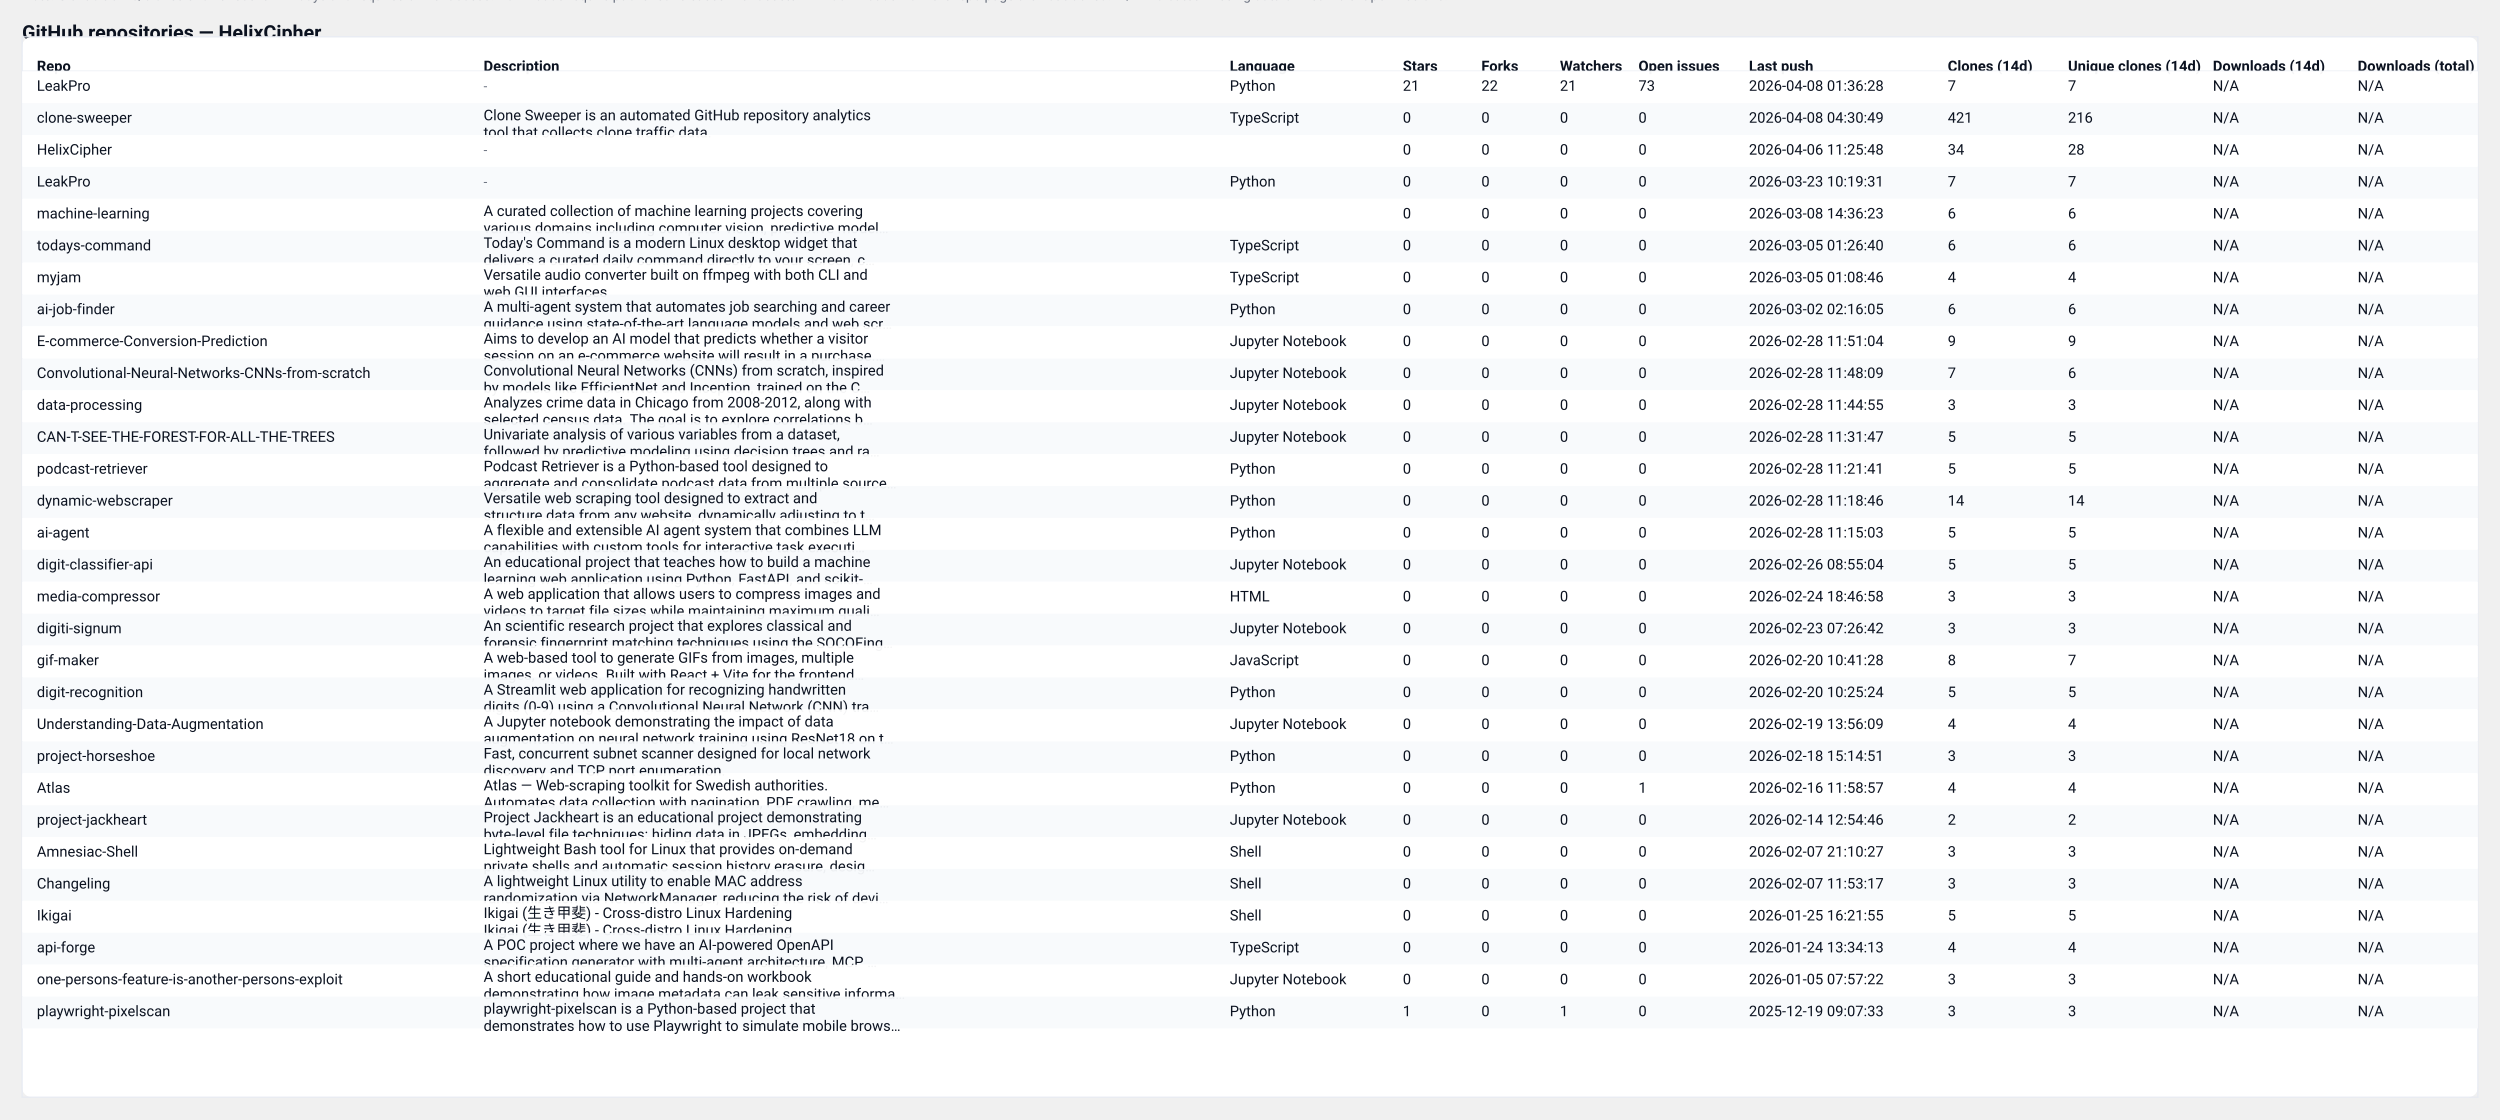
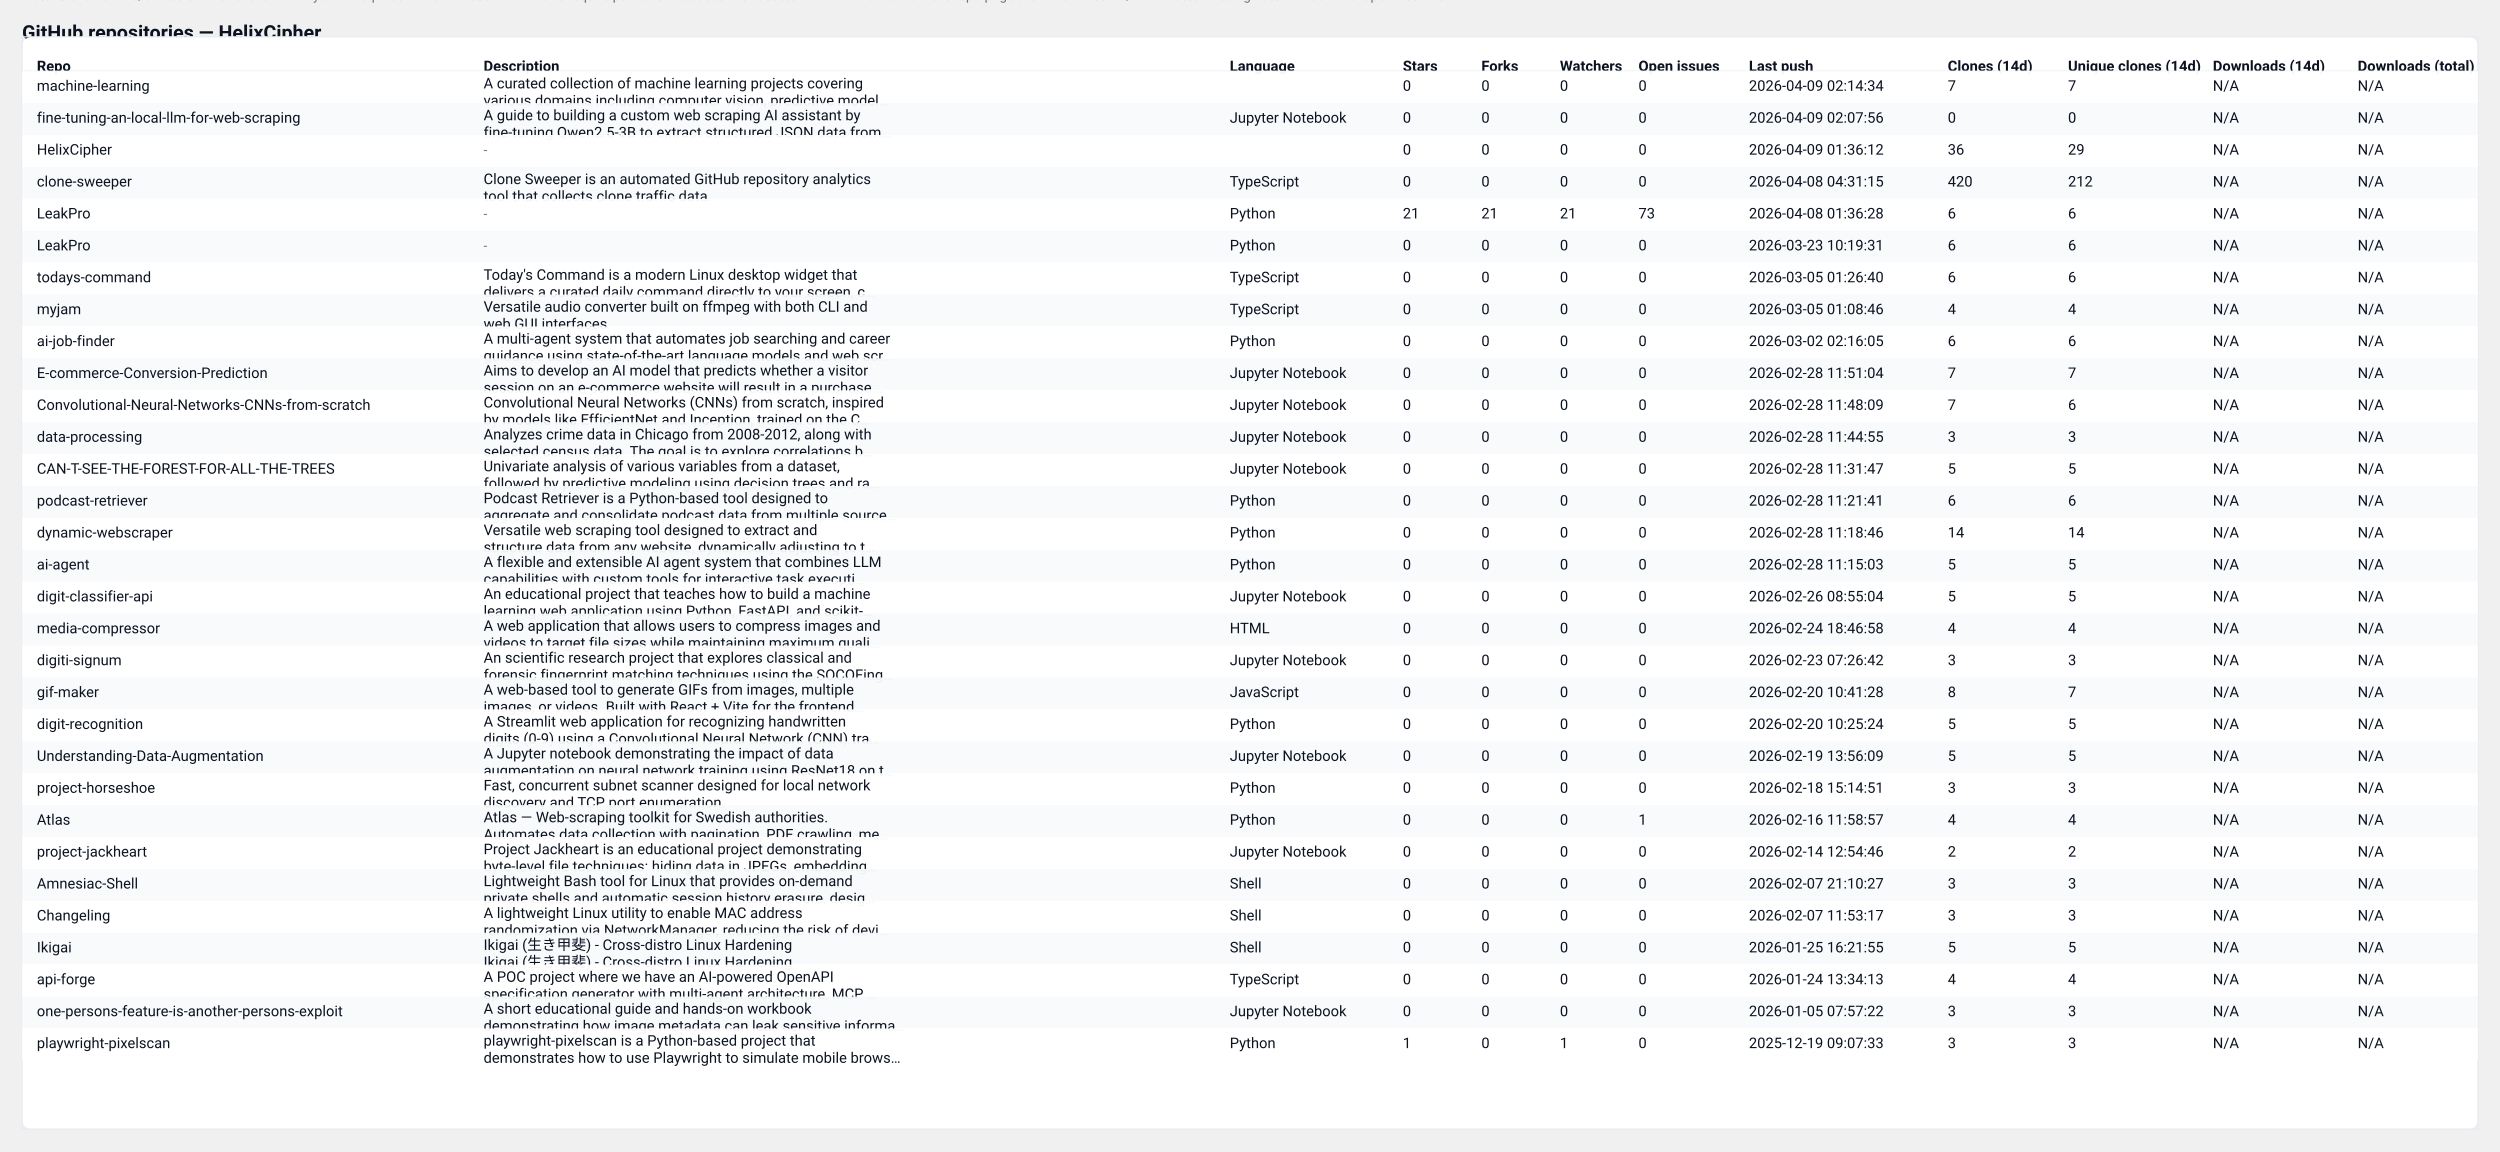
- <svg xmlns="http://www.w3.org/2000/svg" width="2037" height="912" viewBox="0 0 2037 912" role="img" aria-label="GitHub repository clones table">
+ <svg xmlns="http://www.w3.org/2000/svg" width="2037" height="938" viewBox="0 0 2037 938" role="img" aria-label="GitHub repository clones table">
  <style>
  .card { font-family: "Segoe UI", Roboto, "Helvetica Neue", Arial, sans-serif; }
  .title { font-weight:700; font-size:16px; fill: #0b1220; }
  .meta  { font-size:12px; fill:#374151; opacity:0.9; }
  .th    { font-size:12px; font-weight:700; fill:#0b1220; }
  .td    { font-size:12px; fill:#0b1220; }
  .muted { font-size:11px; fill:#6b7280; }
  .row-even { fill: #ffffff; }
  .row-odd  { fill: #f8fafc; }
  .table-border { stroke: #e6eaf2; stroke-width: 1; fill: none; }
  @media (prefers-color-scheme: dark) {
    .title, .meta, .th, .td, .muted { fill: #ffffff; }
    .row-even { fill: #0b1220; }
    .row-odd  { fill: #071026; }
    .table-border { stroke: #0f172a; }
  }
</style>
  <text x="18" y="32" class="title card">GitHub repositories — HelixCipher</text>
-   <text x="18" y="50" class="meta card">Generated: 2026-04-08T04:31:14.206676Z · Mode: Public repos only · Repos: 30 · Clones: 597 · Downloads: 0</text>
-   <rect x="18" y="30" width="2001" height="864" rx="8" class="row-even" />
-   <rect x="18" y="30" width="2001" height="864" class="table-border" />
+   <text x="18" y="50" class="meta card">Generated: 2026-04-09T04:27:18.730446Z · Mode: Public repos only · Repos: 31 · Clones: 598 · Downloads: 0</text>
+   <rect x="18" y="30" width="2001" height="890" rx="8" class="row-even" />
+   <rect x="18" y="30" width="2001" height="890" class="table-border" />
  <text x="30" y="58" class="th card">Repo</text>
  <text x="394" y="58" class="th card">Description</text>
  <text x="1002" y="58" class="th card">Language</text>
  <text x="1143" y="58" class="th card">Stars</text>
  <text x="1207" y="58" class="th card">Forks</text>
  <text x="1271" y="58" class="th card">Watchers</text>
  <text x="1335" y="58" class="th card">Open issues</text>
  <text x="1425" y="58" class="th card">Last push</text>
  <text x="1587" y="58" class="th card">Clones (14d)</text>
  <text x="1685" y="58" class="th card">Unique clones (14d)</text>
  <text x="1803" y="58" class="th card">Downloads (14d)</text>
  <text x="1921" y="58" class="th card">Downloads (total)</text>
  <line x1="18" y1="58" x2="2019" y2="58" stroke="#e6eaf2" />
  <rect x="18" y="58" width="2001" height="26" class="row-even" opacity="0.95" />
-   <text x="30" y="74" class="td card">LeakPro</text>
-   <text x="394" y="74" class="muted card">-</text>
-   <text x="1002" y="74" class="td card">Python</text>
-   <text x="1143" y="74" class="td card">21</text>
-   <text x="1207" y="74" class="td card">22</text>
-   <text x="1271" y="74" class="td card">21</text>
-   <text x="1335" y="74" class="td card">73</text>
-   <text x="1425" y="74" class="td card">2026-04-08 01:36:28</text>
+   <text x="30" y="74" class="td card">machine-learning</text>
+   <text x="394" y="72" class="td card">A curated collection of machine learning projects covering</text>
+   <text x="394" y="86" class="td card">various domains including computer vision, predictive model…</text>
+   <text x="1002" y="74" class="td card" />
+   <text x="1143" y="74" class="td card">0</text>
+   <text x="1207" y="74" class="td card">0</text>
+   <text x="1271" y="74" class="td card">0</text>
+   <text x="1335" y="74" class="td card">0</text>
+   <text x="1425" y="74" class="td card">2026-04-09 02:14:34</text>
  <text x="1587" y="74" class="td card">7</text>
  <text x="1685" y="74" class="td card">7</text>
  <text x="1803" y="74" class="td card">N/A</text>
  <text x="1921" y="74" class="td card">N/A</text>
  <rect x="18" y="84" width="2001" height="26" class="row-odd" opacity="0.95" />
-   <text x="30" y="100" class="td card">clone-sweeper</text>
-   <text x="394" y="98" class="td card">Clone Sweeper is an automated GitHub repository analytics</text>
-   <text x="394" y="112" class="td card">tool that collects clone traffic data.</text>
-   <text x="1002" y="100" class="td card">TypeScript</text>
+   <text x="30" y="100" class="td card">fine-tuning-an-local-llm-for-web-scraping</text>
+   <text x="394" y="98" class="td card">A guide to building a custom web scraping AI assistant by</text>
+   <text x="394" y="112" class="td card">fine-tuning Qwen2.5-3B to extract structured JSON data from…</text>
+   <text x="1002" y="100" class="td card">Jupyter Notebook</text>
  <text x="1143" y="100" class="td card">0</text>
  <text x="1207" y="100" class="td card">0</text>
  <text x="1271" y="100" class="td card">0</text>
  <text x="1335" y="100" class="td card">0</text>
-   <text x="1425" y="100" class="td card">2026-04-08 04:30:49</text>
-   <text x="1587" y="100" class="td card">421</text>
-   <text x="1685" y="100" class="td card">216</text>
+   <text x="1425" y="100" class="td card">2026-04-09 02:07:56</text>
+   <text x="1587" y="100" class="td card">0</text>
+   <text x="1685" y="100" class="td card">0</text>
  <text x="1803" y="100" class="td card">N/A</text>
  <text x="1921" y="100" class="td card">N/A</text>
  <rect x="18" y="110" width="2001" height="26" class="row-even" opacity="0.95" />
  <text x="30" y="126" class="td card">HelixCipher</text>
  <text x="394" y="126" class="muted card">-</text>
  <text x="1002" y="126" class="td card" />
  <text x="1143" y="126" class="td card">0</text>
  <text x="1207" y="126" class="td card">0</text>
  <text x="1271" y="126" class="td card">0</text>
  <text x="1335" y="126" class="td card">0</text>
-   <text x="1425" y="126" class="td card">2026-04-06 11:25:48</text>
-   <text x="1587" y="126" class="td card">34</text>
-   <text x="1685" y="126" class="td card">28</text>
+   <text x="1425" y="126" class="td card">2026-04-09 01:36:12</text>
+   <text x="1587" y="126" class="td card">36</text>
+   <text x="1685" y="126" class="td card">29</text>
  <text x="1803" y="126" class="td card">N/A</text>
  <text x="1921" y="126" class="td card">N/A</text>
  <rect x="18" y="136" width="2001" height="26" class="row-odd" opacity="0.95" />
-   <text x="30" y="152" class="td card">LeakPro</text>
-   <text x="394" y="152" class="muted card">-</text>
-   <text x="1002" y="152" class="td card">Python</text>
+   <text x="30" y="152" class="td card">clone-sweeper</text>
+   <text x="394" y="150" class="td card">Clone Sweeper is an automated GitHub repository analytics</text>
+   <text x="394" y="164" class="td card">tool that collects clone traffic data.</text>
+   <text x="1002" y="152" class="td card">TypeScript</text>
  <text x="1143" y="152" class="td card">0</text>
  <text x="1207" y="152" class="td card">0</text>
  <text x="1271" y="152" class="td card">0</text>
  <text x="1335" y="152" class="td card">0</text>
-   <text x="1425" y="152" class="td card">2026-03-23 10:19:31</text>
-   <text x="1587" y="152" class="td card">7</text>
-   <text x="1685" y="152" class="td card">7</text>
+   <text x="1425" y="152" class="td card">2026-04-08 04:31:15</text>
+   <text x="1587" y="152" class="td card">420</text>
+   <text x="1685" y="152" class="td card">212</text>
  <text x="1803" y="152" class="td card">N/A</text>
  <text x="1921" y="152" class="td card">N/A</text>
  <rect x="18" y="162" width="2001" height="26" class="row-even" opacity="0.95" />
-   <text x="30" y="178" class="td card">machine-learning</text>
-   <text x="394" y="176" class="td card">A curated collection of machine learning projects covering</text>
-   <text x="394" y="190" class="td card">various domains including computer vision, predictive model…</text>
-   <text x="1002" y="178" class="td card" />
-   <text x="1143" y="178" class="td card">0</text>
-   <text x="1207" y="178" class="td card">0</text>
-   <text x="1271" y="178" class="td card">0</text>
-   <text x="1335" y="178" class="td card">0</text>
-   <text x="1425" y="178" class="td card">2026-03-08 14:36:23</text>
+   <text x="30" y="178" class="td card">LeakPro</text>
+   <text x="394" y="178" class="muted card">-</text>
+   <text x="1002" y="178" class="td card">Python</text>
+   <text x="1143" y="178" class="td card">21</text>
+   <text x="1207" y="178" class="td card">21</text>
+   <text x="1271" y="178" class="td card">21</text>
+   <text x="1335" y="178" class="td card">73</text>
+   <text x="1425" y="178" class="td card">2026-04-08 01:36:28</text>
  <text x="1587" y="178" class="td card">6</text>
  <text x="1685" y="178" class="td card">6</text>
  <text x="1803" y="178" class="td card">N/A</text>
  <text x="1921" y="178" class="td card">N/A</text>
  <rect x="18" y="188" width="2001" height="26" class="row-odd" opacity="0.95" />
-   <text x="30" y="204" class="td card">todays-command</text>
-   <text x="394" y="202" class="td card">Today's Command is a modern Linux desktop widget that</text>
-   <text x="394" y="216" class="td card">delivers a curated daily command directly to your screen, c…</text>
-   <text x="1002" y="204" class="td card">TypeScript</text>
+   <text x="30" y="204" class="td card">LeakPro</text>
+   <text x="394" y="204" class="muted card">-</text>
+   <text x="1002" y="204" class="td card">Python</text>
  <text x="1143" y="204" class="td card">0</text>
  <text x="1207" y="204" class="td card">0</text>
  <text x="1271" y="204" class="td card">0</text>
  <text x="1335" y="204" class="td card">0</text>
-   <text x="1425" y="204" class="td card">2026-03-05 01:26:40</text>
+   <text x="1425" y="204" class="td card">2026-03-23 10:19:31</text>
  <text x="1587" y="204" class="td card">6</text>
  <text x="1685" y="204" class="td card">6</text>
  <text x="1803" y="204" class="td card">N/A</text>
  <text x="1921" y="204" class="td card">N/A</text>
  <rect x="18" y="214" width="2001" height="26" class="row-even" opacity="0.95" />
-   <text x="30" y="230" class="td card">myjam</text>
-   <text x="394" y="228" class="td card">Versatile audio converter built on ffmpeg with both CLI and</text>
-   <text x="394" y="242" class="td card">web GUI interfaces</text>
+   <text x="30" y="230" class="td card">todays-command</text>
+   <text x="394" y="228" class="td card">Today's Command is a modern Linux desktop widget that</text>
+   <text x="394" y="242" class="td card">delivers a curated daily command directly to your screen, c…</text>
  <text x="1002" y="230" class="td card">TypeScript</text>
  <text x="1143" y="230" class="td card">0</text>
  <text x="1207" y="230" class="td card">0</text>
  <text x="1271" y="230" class="td card">0</text>
  <text x="1335" y="230" class="td card">0</text>
-   <text x="1425" y="230" class="td card">2026-03-05 01:08:46</text>
-   <text x="1587" y="230" class="td card">4</text>
-   <text x="1685" y="230" class="td card">4</text>
+   <text x="1425" y="230" class="td card">2026-03-05 01:26:40</text>
+   <text x="1587" y="230" class="td card">6</text>
+   <text x="1685" y="230" class="td card">6</text>
  <text x="1803" y="230" class="td card">N/A</text>
  <text x="1921" y="230" class="td card">N/A</text>
  <rect x="18" y="240" width="2001" height="26" class="row-odd" opacity="0.95" />
-   <text x="30" y="256" class="td card">ai-job-finder</text>
-   <text x="394" y="254" class="td card">A multi-agent system that automates job searching and career</text>
-   <text x="394" y="268" class="td card">guidance using state-of-the-art language models and web scr…</text>
-   <text x="1002" y="256" class="td card">Python</text>
+   <text x="30" y="256" class="td card">myjam</text>
+   <text x="394" y="254" class="td card">Versatile audio converter built on ffmpeg with both CLI and</text>
+   <text x="394" y="268" class="td card">web GUI interfaces</text>
+   <text x="1002" y="256" class="td card">TypeScript</text>
  <text x="1143" y="256" class="td card">0</text>
  <text x="1207" y="256" class="td card">0</text>
  <text x="1271" y="256" class="td card">0</text>
  <text x="1335" y="256" class="td card">0</text>
-   <text x="1425" y="256" class="td card">2026-03-02 02:16:05</text>
-   <text x="1587" y="256" class="td card">6</text>
-   <text x="1685" y="256" class="td card">6</text>
+   <text x="1425" y="256" class="td card">2026-03-05 01:08:46</text>
+   <text x="1587" y="256" class="td card">4</text>
+   <text x="1685" y="256" class="td card">4</text>
  <text x="1803" y="256" class="td card">N/A</text>
  <text x="1921" y="256" class="td card">N/A</text>
  <rect x="18" y="266" width="2001" height="26" class="row-even" opacity="0.95" />
-   <text x="30" y="282" class="td card">E-commerce-Conversion-Prediction</text>
-   <text x="394" y="280" class="td card">Aims to develop an AI model that predicts whether a visitor</text>
-   <text x="394" y="294" class="td card">session on an e-commerce website will result in a purchase.…</text>
-   <text x="1002" y="282" class="td card">Jupyter Notebook</text>
+   <text x="30" y="282" class="td card">ai-job-finder</text>
+   <text x="394" y="280" class="td card">A multi-agent system that automates job searching and career</text>
+   <text x="394" y="294" class="td card">guidance using state-of-the-art language models and web scr…</text>
+   <text x="1002" y="282" class="td card">Python</text>
  <text x="1143" y="282" class="td card">0</text>
  <text x="1207" y="282" class="td card">0</text>
  <text x="1271" y="282" class="td card">0</text>
  <text x="1335" y="282" class="td card">0</text>
-   <text x="1425" y="282" class="td card">2026-02-28 11:51:04</text>
-   <text x="1587" y="282" class="td card">9</text>
-   <text x="1685" y="282" class="td card">9</text>
+   <text x="1425" y="282" class="td card">2026-03-02 02:16:05</text>
+   <text x="1587" y="282" class="td card">6</text>
+   <text x="1685" y="282" class="td card">6</text>
  <text x="1803" y="282" class="td card">N/A</text>
  <text x="1921" y="282" class="td card">N/A</text>
  <rect x="18" y="292" width="2001" height="26" class="row-odd" opacity="0.95" />
-   <text x="30" y="308" class="td card">Convolutional-Neural-Networks-CNNs-from-scratch</text>
-   <text x="394" y="306" class="td card">Convolutional Neural Networks (CNNs) from scratch, inspired</text>
-   <text x="394" y="320" class="td card">by models like EfficientNet and Inception, trained on the C…</text>
+   <text x="30" y="308" class="td card">E-commerce-Conversion-Prediction</text>
+   <text x="394" y="306" class="td card">Aims to develop an AI model that predicts whether a visitor</text>
+   <text x="394" y="320" class="td card">session on an e-commerce website will result in a purchase.…</text>
  <text x="1002" y="308" class="td card">Jupyter Notebook</text>
  <text x="1143" y="308" class="td card">0</text>
  <text x="1207" y="308" class="td card">0</text>
  <text x="1271" y="308" class="td card">0</text>
  <text x="1335" y="308" class="td card">0</text>
-   <text x="1425" y="308" class="td card">2026-02-28 11:48:09</text>
+   <text x="1425" y="308" class="td card">2026-02-28 11:51:04</text>
  <text x="1587" y="308" class="td card">7</text>
-   <text x="1685" y="308" class="td card">6</text>
+   <text x="1685" y="308" class="td card">7</text>
  <text x="1803" y="308" class="td card">N/A</text>
  <text x="1921" y="308" class="td card">N/A</text>
  <rect x="18" y="318" width="2001" height="26" class="row-even" opacity="0.95" />
-   <text x="30" y="334" class="td card">data-processing</text>
-   <text x="394" y="332" class="td card">Analyzes crime data in Chicago from 2008-2012, along with</text>
-   <text x="394" y="346" class="td card">selected census data. The goal is to explore correlations b…</text>
+   <text x="30" y="334" class="td card">Convolutional-Neural-Networks-CNNs-from-scratch</text>
+   <text x="394" y="332" class="td card">Convolutional Neural Networks (CNNs) from scratch, inspired</text>
+   <text x="394" y="346" class="td card">by models like EfficientNet and Inception, trained on the C…</text>
  <text x="1002" y="334" class="td card">Jupyter Notebook</text>
  <text x="1143" y="334" class="td card">0</text>
  <text x="1207" y="334" class="td card">0</text>
  <text x="1271" y="334" class="td card">0</text>
  <text x="1335" y="334" class="td card">0</text>
-   <text x="1425" y="334" class="td card">2026-02-28 11:44:55</text>
-   <text x="1587" y="334" class="td card">3</text>
-   <text x="1685" y="334" class="td card">3</text>
+   <text x="1425" y="334" class="td card">2026-02-28 11:48:09</text>
+   <text x="1587" y="334" class="td card">7</text>
+   <text x="1685" y="334" class="td card">6</text>
  <text x="1803" y="334" class="td card">N/A</text>
  <text x="1921" y="334" class="td card">N/A</text>
  <rect x="18" y="344" width="2001" height="26" class="row-odd" opacity="0.95" />
-   <text x="30" y="360" class="td card">CAN-T-SEE-THE-FOREST-FOR-ALL-THE-TREES</text>
-   <text x="394" y="358" class="td card">Univariate analysis of various variables from a dataset,</text>
-   <text x="394" y="372" class="td card">followed by predictive modeling using decision trees and ra…</text>
+   <text x="30" y="360" class="td card">data-processing</text>
+   <text x="394" y="358" class="td card">Analyzes crime data in Chicago from 2008-2012, along with</text>
+   <text x="394" y="372" class="td card">selected census data. The goal is to explore correlations b…</text>
  <text x="1002" y="360" class="td card">Jupyter Notebook</text>
  <text x="1143" y="360" class="td card">0</text>
  <text x="1207" y="360" class="td card">0</text>
  <text x="1271" y="360" class="td card">0</text>
  <text x="1335" y="360" class="td card">0</text>
-   <text x="1425" y="360" class="td card">2026-02-28 11:31:47</text>
-   <text x="1587" y="360" class="td card">5</text>
-   <text x="1685" y="360" class="td card">5</text>
+   <text x="1425" y="360" class="td card">2026-02-28 11:44:55</text>
+   <text x="1587" y="360" class="td card">3</text>
+   <text x="1685" y="360" class="td card">3</text>
  <text x="1803" y="360" class="td card">N/A</text>
  <text x="1921" y="360" class="td card">N/A</text>
  <rect x="18" y="370" width="2001" height="26" class="row-even" opacity="0.95" />
-   <text x="30" y="386" class="td card">podcast-retriever</text>
-   <text x="394" y="384" class="td card">Podcast Retriever is a Python-based tool designed to</text>
-   <text x="394" y="398" class="td card">aggregate and consolidate podcast data from multiple source…</text>
-   <text x="1002" y="386" class="td card">Python</text>
+   <text x="30" y="386" class="td card">CAN-T-SEE-THE-FOREST-FOR-ALL-THE-TREES</text>
+   <text x="394" y="384" class="td card">Univariate analysis of various variables from a dataset,</text>
+   <text x="394" y="398" class="td card">followed by predictive modeling using decision trees and ra…</text>
+   <text x="1002" y="386" class="td card">Jupyter Notebook</text>
  <text x="1143" y="386" class="td card">0</text>
  <text x="1207" y="386" class="td card">0</text>
  <text x="1271" y="386" class="td card">0</text>
  <text x="1335" y="386" class="td card">0</text>
-   <text x="1425" y="386" class="td card">2026-02-28 11:21:41</text>
+   <text x="1425" y="386" class="td card">2026-02-28 11:31:47</text>
  <text x="1587" y="386" class="td card">5</text>
  <text x="1685" y="386" class="td card">5</text>
  <text x="1803" y="386" class="td card">N/A</text>
  <text x="1921" y="386" class="td card">N/A</text>
  <rect x="18" y="396" width="2001" height="26" class="row-odd" opacity="0.95" />
-   <text x="30" y="412" class="td card">dynamic-webscraper</text>
-   <text x="394" y="410" class="td card">Versatile web scraping tool designed to extract and</text>
-   <text x="394" y="424" class="td card">structure data from any website, dynamically adjusting to t…</text>
+   <text x="30" y="412" class="td card">podcast-retriever</text>
+   <text x="394" y="410" class="td card">Podcast Retriever is a Python-based tool designed to</text>
+   <text x="394" y="424" class="td card">aggregate and consolidate podcast data from multiple source…</text>
  <text x="1002" y="412" class="td card">Python</text>
  <text x="1143" y="412" class="td card">0</text>
  <text x="1207" y="412" class="td card">0</text>
  <text x="1271" y="412" class="td card">0</text>
  <text x="1335" y="412" class="td card">0</text>
-   <text x="1425" y="412" class="td card">2026-02-28 11:18:46</text>
-   <text x="1587" y="412" class="td card">14</text>
-   <text x="1685" y="412" class="td card">14</text>
+   <text x="1425" y="412" class="td card">2026-02-28 11:21:41</text>
+   <text x="1587" y="412" class="td card">6</text>
+   <text x="1685" y="412" class="td card">6</text>
  <text x="1803" y="412" class="td card">N/A</text>
  <text x="1921" y="412" class="td card">N/A</text>
  <rect x="18" y="422" width="2001" height="26" class="row-even" opacity="0.95" />
-   <text x="30" y="438" class="td card">ai-agent</text>
-   <text x="394" y="436" class="td card">A flexible and extensible AI agent system that combines LLM</text>
-   <text x="394" y="450" class="td card">capabilities with custom tools for interactive task executi…</text>
+   <text x="30" y="438" class="td card">dynamic-webscraper</text>
+   <text x="394" y="436" class="td card">Versatile web scraping tool designed to extract and</text>
+   <text x="394" y="450" class="td card">structure data from any website, dynamically adjusting to t…</text>
  <text x="1002" y="438" class="td card">Python</text>
  <text x="1143" y="438" class="td card">0</text>
  <text x="1207" y="438" class="td card">0</text>
  <text x="1271" y="438" class="td card">0</text>
  <text x="1335" y="438" class="td card">0</text>
-   <text x="1425" y="438" class="td card">2026-02-28 11:15:03</text>
-   <text x="1587" y="438" class="td card">5</text>
-   <text x="1685" y="438" class="td card">5</text>
+   <text x="1425" y="438" class="td card">2026-02-28 11:18:46</text>
+   <text x="1587" y="438" class="td card">14</text>
+   <text x="1685" y="438" class="td card">14</text>
  <text x="1803" y="438" class="td card">N/A</text>
  <text x="1921" y="438" class="td card">N/A</text>
  <rect x="18" y="448" width="2001" height="26" class="row-odd" opacity="0.95" />
-   <text x="30" y="464" class="td card">digit-classifier-api</text>
-   <text x="394" y="462" class="td card">An educational project that teaches how to build a machine</text>
-   <text x="394" y="476" class="td card">learning web application using Python, FastAPI, and scikit-…</text>
-   <text x="1002" y="464" class="td card">Jupyter Notebook</text>
+   <text x="30" y="464" class="td card">ai-agent</text>
+   <text x="394" y="462" class="td card">A flexible and extensible AI agent system that combines LLM</text>
+   <text x="394" y="476" class="td card">capabilities with custom tools for interactive task executi…</text>
+   <text x="1002" y="464" class="td card">Python</text>
  <text x="1143" y="464" class="td card">0</text>
  <text x="1207" y="464" class="td card">0</text>
  <text x="1271" y="464" class="td card">0</text>
  <text x="1335" y="464" class="td card">0</text>
-   <text x="1425" y="464" class="td card">2026-02-26 08:55:04</text>
+   <text x="1425" y="464" class="td card">2026-02-28 11:15:03</text>
  <text x="1587" y="464" class="td card">5</text>
  <text x="1685" y="464" class="td card">5</text>
  <text x="1803" y="464" class="td card">N/A</text>
  <text x="1921" y="464" class="td card">N/A</text>
  <rect x="18" y="474" width="2001" height="26" class="row-even" opacity="0.95" />
-   <text x="30" y="490" class="td card">media-compressor</text>
-   <text x="394" y="488" class="td card">A web application that allows users to compress images and</text>
-   <text x="394" y="502" class="td card">videos to target file sizes while maintaining maximum quali…</text>
-   <text x="1002" y="490" class="td card">HTML</text>
+   <text x="30" y="490" class="td card">digit-classifier-api</text>
+   <text x="394" y="488" class="td card">An educational project that teaches how to build a machine</text>
+   <text x="394" y="502" class="td card">learning web application using Python, FastAPI, and scikit-…</text>
+   <text x="1002" y="490" class="td card">Jupyter Notebook</text>
  <text x="1143" y="490" class="td card">0</text>
  <text x="1207" y="490" class="td card">0</text>
  <text x="1271" y="490" class="td card">0</text>
  <text x="1335" y="490" class="td card">0</text>
-   <text x="1425" y="490" class="td card">2026-02-24 18:46:58</text>
-   <text x="1587" y="490" class="td card">3</text>
-   <text x="1685" y="490" class="td card">3</text>
+   <text x="1425" y="490" class="td card">2026-02-26 08:55:04</text>
+   <text x="1587" y="490" class="td card">5</text>
+   <text x="1685" y="490" class="td card">5</text>
  <text x="1803" y="490" class="td card">N/A</text>
  <text x="1921" y="490" class="td card">N/A</text>
  <rect x="18" y="500" width="2001" height="26" class="row-odd" opacity="0.95" />
-   <text x="30" y="516" class="td card">digiti-signum</text>
-   <text x="394" y="514" class="td card">An scientific research project that explores classical and</text>
-   <text x="394" y="528" class="td card">forensic fingerprint matching techniques using the SOCOFing…</text>
-   <text x="1002" y="516" class="td card">Jupyter Notebook</text>
+   <text x="30" y="516" class="td card">media-compressor</text>
+   <text x="394" y="514" class="td card">A web application that allows users to compress images and</text>
+   <text x="394" y="528" class="td card">videos to target file sizes while maintaining maximum quali…</text>
+   <text x="1002" y="516" class="td card">HTML</text>
  <text x="1143" y="516" class="td card">0</text>
  <text x="1207" y="516" class="td card">0</text>
  <text x="1271" y="516" class="td card">0</text>
  <text x="1335" y="516" class="td card">0</text>
-   <text x="1425" y="516" class="td card">2026-02-23 07:26:42</text>
-   <text x="1587" y="516" class="td card">3</text>
-   <text x="1685" y="516" class="td card">3</text>
+   <text x="1425" y="516" class="td card">2026-02-24 18:46:58</text>
+   <text x="1587" y="516" class="td card">4</text>
+   <text x="1685" y="516" class="td card">4</text>
  <text x="1803" y="516" class="td card">N/A</text>
  <text x="1921" y="516" class="td card">N/A</text>
  <rect x="18" y="526" width="2001" height="26" class="row-even" opacity="0.95" />
-   <text x="30" y="542" class="td card">gif-maker</text>
-   <text x="394" y="540" class="td card">A web-based tool to generate GIFs from images, multiple</text>
-   <text x="394" y="554" class="td card">images, or videos. Built with React + Vite for the frontend…</text>
-   <text x="1002" y="542" class="td card">JavaScript</text>
+   <text x="30" y="542" class="td card">digiti-signum</text>
+   <text x="394" y="540" class="td card">An scientific research project that explores classical and</text>
+   <text x="394" y="554" class="td card">forensic fingerprint matching techniques using the SOCOFing…</text>
+   <text x="1002" y="542" class="td card">Jupyter Notebook</text>
  <text x="1143" y="542" class="td card">0</text>
  <text x="1207" y="542" class="td card">0</text>
  <text x="1271" y="542" class="td card">0</text>
  <text x="1335" y="542" class="td card">0</text>
-   <text x="1425" y="542" class="td card">2026-02-20 10:41:28</text>
-   <text x="1587" y="542" class="td card">8</text>
-   <text x="1685" y="542" class="td card">7</text>
+   <text x="1425" y="542" class="td card">2026-02-23 07:26:42</text>
+   <text x="1587" y="542" class="td card">3</text>
+   <text x="1685" y="542" class="td card">3</text>
  <text x="1803" y="542" class="td card">N/A</text>
  <text x="1921" y="542" class="td card">N/A</text>
  <rect x="18" y="552" width="2001" height="26" class="row-odd" opacity="0.95" />
-   <text x="30" y="568" class="td card">digit-recognition</text>
-   <text x="394" y="566" class="td card">A Streamlit web application for recognizing handwritten</text>
-   <text x="394" y="580" class="td card">digits (0-9) using a Convolutional Neural Network (CNN) tra…</text>
-   <text x="1002" y="568" class="td card">Python</text>
+   <text x="30" y="568" class="td card">gif-maker</text>
+   <text x="394" y="566" class="td card">A web-based tool to generate GIFs from images, multiple</text>
+   <text x="394" y="580" class="td card">images, or videos. Built with React + Vite for the frontend…</text>
+   <text x="1002" y="568" class="td card">JavaScript</text>
  <text x="1143" y="568" class="td card">0</text>
  <text x="1207" y="568" class="td card">0</text>
  <text x="1271" y="568" class="td card">0</text>
  <text x="1335" y="568" class="td card">0</text>
-   <text x="1425" y="568" class="td card">2026-02-20 10:25:24</text>
-   <text x="1587" y="568" class="td card">5</text>
-   <text x="1685" y="568" class="td card">5</text>
+   <text x="1425" y="568" class="td card">2026-02-20 10:41:28</text>
+   <text x="1587" y="568" class="td card">8</text>
+   <text x="1685" y="568" class="td card">7</text>
  <text x="1803" y="568" class="td card">N/A</text>
  <text x="1921" y="568" class="td card">N/A</text>
  <rect x="18" y="578" width="2001" height="26" class="row-even" opacity="0.95" />
-   <text x="30" y="594" class="td card">Understanding-Data-Augmentation</text>
-   <text x="394" y="592" class="td card">A Jupyter notebook demonstrating the impact of data</text>
-   <text x="394" y="606" class="td card">augmentation on neural network training using ResNet18 on t…</text>
-   <text x="1002" y="594" class="td card">Jupyter Notebook</text>
+   <text x="30" y="594" class="td card">digit-recognition</text>
+   <text x="394" y="592" class="td card">A Streamlit web application for recognizing handwritten</text>
+   <text x="394" y="606" class="td card">digits (0-9) using a Convolutional Neural Network (CNN) tra…</text>
+   <text x="1002" y="594" class="td card">Python</text>
  <text x="1143" y="594" class="td card">0</text>
  <text x="1207" y="594" class="td card">0</text>
  <text x="1271" y="594" class="td card">0</text>
  <text x="1335" y="594" class="td card">0</text>
-   <text x="1425" y="594" class="td card">2026-02-19 13:56:09</text>
-   <text x="1587" y="594" class="td card">4</text>
-   <text x="1685" y="594" class="td card">4</text>
+   <text x="1425" y="594" class="td card">2026-02-20 10:25:24</text>
+   <text x="1587" y="594" class="td card">5</text>
+   <text x="1685" y="594" class="td card">5</text>
  <text x="1803" y="594" class="td card">N/A</text>
  <text x="1921" y="594" class="td card">N/A</text>
  <rect x="18" y="604" width="2001" height="26" class="row-odd" opacity="0.95" />
-   <text x="30" y="620" class="td card">project-horseshoe</text>
-   <text x="394" y="618" class="td card">Fast, concurrent subnet scanner designed for local network</text>
-   <text x="394" y="632" class="td card">discovery and TCP port enumeration.</text>
-   <text x="1002" y="620" class="td card">Python</text>
+   <text x="30" y="620" class="td card">Understanding-Data-Augmentation</text>
+   <text x="394" y="618" class="td card">A Jupyter notebook demonstrating the impact of data</text>
+   <text x="394" y="632" class="td card">augmentation on neural network training using ResNet18 on t…</text>
+   <text x="1002" y="620" class="td card">Jupyter Notebook</text>
  <text x="1143" y="620" class="td card">0</text>
  <text x="1207" y="620" class="td card">0</text>
  <text x="1271" y="620" class="td card">0</text>
  <text x="1335" y="620" class="td card">0</text>
-   <text x="1425" y="620" class="td card">2026-02-18 15:14:51</text>
-   <text x="1587" y="620" class="td card">3</text>
-   <text x="1685" y="620" class="td card">3</text>
+   <text x="1425" y="620" class="td card">2026-02-19 13:56:09</text>
+   <text x="1587" y="620" class="td card">5</text>
+   <text x="1685" y="620" class="td card">5</text>
  <text x="1803" y="620" class="td card">N/A</text>
  <text x="1921" y="620" class="td card">N/A</text>
  <rect x="18" y="630" width="2001" height="26" class="row-even" opacity="0.95" />
-   <text x="30" y="646" class="td card">Atlas</text>
-   <text x="394" y="644" class="td card">Atlas — Web-scraping toolkit for Swedish authorities.</text>
-   <text x="394" y="658" class="td card">Automates data collection with pagination, PDF crawling, me…</text>
+   <text x="30" y="646" class="td card">project-horseshoe</text>
+   <text x="394" y="644" class="td card">Fast, concurrent subnet scanner designed for local network</text>
+   <text x="394" y="658" class="td card">discovery and TCP port enumeration.</text>
  <text x="1002" y="646" class="td card">Python</text>
  <text x="1143" y="646" class="td card">0</text>
  <text x="1207" y="646" class="td card">0</text>
  <text x="1271" y="646" class="td card">0</text>
-   <text x="1335" y="646" class="td card">1</text>
-   <text x="1425" y="646" class="td card">2026-02-16 11:58:57</text>
-   <text x="1587" y="646" class="td card">4</text>
-   <text x="1685" y="646" class="td card">4</text>
+   <text x="1335" y="646" class="td card">0</text>
+   <text x="1425" y="646" class="td card">2026-02-18 15:14:51</text>
+   <text x="1587" y="646" class="td card">3</text>
+   <text x="1685" y="646" class="td card">3</text>
  <text x="1803" y="646" class="td card">N/A</text>
  <text x="1921" y="646" class="td card">N/A</text>
  <rect x="18" y="656" width="2001" height="26" class="row-odd" opacity="0.95" />
-   <text x="30" y="672" class="td card">project-jackheart</text>
-   <text x="394" y="670" class="td card">Project Jackheart is an educational project demonstrating</text>
-   <text x="394" y="684" class="td card">byte-level file techniques: hiding data in JPEGs, embedding…</text>
-   <text x="1002" y="672" class="td card">Jupyter Notebook</text>
+   <text x="30" y="672" class="td card">Atlas</text>
+   <text x="394" y="670" class="td card">Atlas — Web-scraping toolkit for Swedish authorities.</text>
+   <text x="394" y="684" class="td card">Automates data collection with pagination, PDF crawling, me…</text>
+   <text x="1002" y="672" class="td card">Python</text>
  <text x="1143" y="672" class="td card">0</text>
  <text x="1207" y="672" class="td card">0</text>
  <text x="1271" y="672" class="td card">0</text>
-   <text x="1335" y="672" class="td card">0</text>
-   <text x="1425" y="672" class="td card">2026-02-14 12:54:46</text>
-   <text x="1587" y="672" class="td card">2</text>
-   <text x="1685" y="672" class="td card">2</text>
+   <text x="1335" y="672" class="td card">1</text>
+   <text x="1425" y="672" class="td card">2026-02-16 11:58:57</text>
+   <text x="1587" y="672" class="td card">4</text>
+   <text x="1685" y="672" class="td card">4</text>
  <text x="1803" y="672" class="td card">N/A</text>
  <text x="1921" y="672" class="td card">N/A</text>
  <rect x="18" y="682" width="2001" height="26" class="row-even" opacity="0.95" />
-   <text x="30" y="698" class="td card">Amnesiac-Shell</text>
-   <text x="394" y="696" class="td card">Lightweight Bash tool for Linux that provides on-demand</text>
-   <text x="394" y="710" class="td card">private shells and automatic session history erasure, desig…</text>
-   <text x="1002" y="698" class="td card">Shell</text>
+   <text x="30" y="698" class="td card">project-jackheart</text>
+   <text x="394" y="696" class="td card">Project Jackheart is an educational project demonstrating</text>
+   <text x="394" y="710" class="td card">byte-level file techniques: hiding data in JPEGs, embedding…</text>
+   <text x="1002" y="698" class="td card">Jupyter Notebook</text>
  <text x="1143" y="698" class="td card">0</text>
  <text x="1207" y="698" class="td card">0</text>
  <text x="1271" y="698" class="td card">0</text>
  <text x="1335" y="698" class="td card">0</text>
-   <text x="1425" y="698" class="td card">2026-02-07 21:10:27</text>
-   <text x="1587" y="698" class="td card">3</text>
-   <text x="1685" y="698" class="td card">3</text>
+   <text x="1425" y="698" class="td card">2026-02-14 12:54:46</text>
+   <text x="1587" y="698" class="td card">2</text>
+   <text x="1685" y="698" class="td card">2</text>
  <text x="1803" y="698" class="td card">N/A</text>
  <text x="1921" y="698" class="td card">N/A</text>
  <rect x="18" y="708" width="2001" height="26" class="row-odd" opacity="0.95" />
-   <text x="30" y="724" class="td card">Changeling</text>
-   <text x="394" y="722" class="td card">A lightweight Linux utility to enable MAC address</text>
-   <text x="394" y="736" class="td card">randomization via NetworkManager, reducing the risk of devi…</text>
+   <text x="30" y="724" class="td card">Amnesiac-Shell</text>
+   <text x="394" y="722" class="td card">Lightweight Bash tool for Linux that provides on-demand</text>
+   <text x="394" y="736" class="td card">private shells and automatic session history erasure, desig…</text>
  <text x="1002" y="724" class="td card">Shell</text>
  <text x="1143" y="724" class="td card">0</text>
  <text x="1207" y="724" class="td card">0</text>
  <text x="1271" y="724" class="td card">0</text>
  <text x="1335" y="724" class="td card">0</text>
-   <text x="1425" y="724" class="td card">2026-02-07 11:53:17</text>
+   <text x="1425" y="724" class="td card">2026-02-07 21:10:27</text>
  <text x="1587" y="724" class="td card">3</text>
  <text x="1685" y="724" class="td card">3</text>
  <text x="1803" y="724" class="td card">N/A</text>
  <text x="1921" y="724" class="td card">N/A</text>
  <rect x="18" y="734" width="2001" height="26" class="row-even" opacity="0.95" />
-   <text x="30" y="750" class="td card">Ikigai</text>
-   <text x="394" y="748" class="td card">Ikigai (生き甲斐) - Cross-distro Linux Hardening</text>
-   <text x="394" y="762" class="td card">Ikigai (生き甲斐) - Cross-distro Linux Hardening</text>
+   <text x="30" y="750" class="td card">Changeling</text>
+   <text x="394" y="748" class="td card">A lightweight Linux utility to enable MAC address</text>
+   <text x="394" y="762" class="td card">randomization via NetworkManager, reducing the risk of devi…</text>
  <text x="1002" y="750" class="td card">Shell</text>
  <text x="1143" y="750" class="td card">0</text>
  <text x="1207" y="750" class="td card">0</text>
  <text x="1271" y="750" class="td card">0</text>
  <text x="1335" y="750" class="td card">0</text>
-   <text x="1425" y="750" class="td card">2026-01-25 16:21:55</text>
-   <text x="1587" y="750" class="td card">5</text>
-   <text x="1685" y="750" class="td card">5</text>
+   <text x="1425" y="750" class="td card">2026-02-07 11:53:17</text>
+   <text x="1587" y="750" class="td card">3</text>
+   <text x="1685" y="750" class="td card">3</text>
  <text x="1803" y="750" class="td card">N/A</text>
  <text x="1921" y="750" class="td card">N/A</text>
  <rect x="18" y="760" width="2001" height="26" class="row-odd" opacity="0.95" />
-   <text x="30" y="776" class="td card">api-forge</text>
-   <text x="394" y="774" class="td card">A POC project where we have an AI-powered OpenAPI</text>
-   <text x="394" y="788" class="td card">specification generator with multi-agent architecture, MCP …</text>
-   <text x="1002" y="776" class="td card">TypeScript</text>
+   <text x="30" y="776" class="td card">Ikigai</text>
+   <text x="394" y="774" class="td card">Ikigai (生き甲斐) - Cross-distro Linux Hardening</text>
+   <text x="394" y="788" class="td card">Ikigai (生き甲斐) - Cross-distro Linux Hardening</text>
+   <text x="1002" y="776" class="td card">Shell</text>
  <text x="1143" y="776" class="td card">0</text>
  <text x="1207" y="776" class="td card">0</text>
  <text x="1271" y="776" class="td card">0</text>
  <text x="1335" y="776" class="td card">0</text>
-   <text x="1425" y="776" class="td card">2026-01-24 13:34:13</text>
-   <text x="1587" y="776" class="td card">4</text>
-   <text x="1685" y="776" class="td card">4</text>
+   <text x="1425" y="776" class="td card">2026-01-25 16:21:55</text>
+   <text x="1587" y="776" class="td card">5</text>
+   <text x="1685" y="776" class="td card">5</text>
  <text x="1803" y="776" class="td card">N/A</text>
  <text x="1921" y="776" class="td card">N/A</text>
  <rect x="18" y="786" width="2001" height="26" class="row-even" opacity="0.95" />
-   <text x="30" y="802" class="td card">one-persons-feature-is-another-persons-exploit</text>
-   <text x="394" y="800" class="td card">A short educational guide and hands-on workbook</text>
-   <text x="394" y="814" class="td card">demonstrating how image metadata can leak sensitive informa…</text>
-   <text x="1002" y="802" class="td card">Jupyter Notebook</text>
+   <text x="30" y="802" class="td card">api-forge</text>
+   <text x="394" y="800" class="td card">A POC project where we have an AI-powered OpenAPI</text>
+   <text x="394" y="814" class="td card">specification generator with multi-agent architecture, MCP …</text>
+   <text x="1002" y="802" class="td card">TypeScript</text>
  <text x="1143" y="802" class="td card">0</text>
  <text x="1207" y="802" class="td card">0</text>
  <text x="1271" y="802" class="td card">0</text>
  <text x="1335" y="802" class="td card">0</text>
-   <text x="1425" y="802" class="td card">2026-01-05 07:57:22</text>
-   <text x="1587" y="802" class="td card">3</text>
-   <text x="1685" y="802" class="td card">3</text>
+   <text x="1425" y="802" class="td card">2026-01-24 13:34:13</text>
+   <text x="1587" y="802" class="td card">4</text>
+   <text x="1685" y="802" class="td card">4</text>
  <text x="1803" y="802" class="td card">N/A</text>
  <text x="1921" y="802" class="td card">N/A</text>
  <rect x="18" y="812" width="2001" height="26" class="row-odd" opacity="0.95" />
-   <text x="30" y="828" class="td card">playwright-pixelscan</text>
-   <text x="394" y="826" class="td card">playwright-pixelscan is a Python-based project that</text>
-   <text x="394" y="840" class="td card">demonstrates how to use Playwright to simulate mobile brows…</text>
-   <text x="1002" y="828" class="td card">Python</text>
-   <text x="1143" y="828" class="td card">1</text>
+   <text x="30" y="828" class="td card">one-persons-feature-is-another-persons-exploit</text>
+   <text x="394" y="826" class="td card">A short educational guide and hands-on workbook</text>
+   <text x="394" y="840" class="td card">demonstrating how image metadata can leak sensitive informa…</text>
+   <text x="1002" y="828" class="td card">Jupyter Notebook</text>
+   <text x="1143" y="828" class="td card">0</text>
  <text x="1207" y="828" class="td card">0</text>
-   <text x="1271" y="828" class="td card">1</text>
+   <text x="1271" y="828" class="td card">0</text>
  <text x="1335" y="828" class="td card">0</text>
-   <text x="1425" y="828" class="td card">2025-12-19 09:07:33</text>
+   <text x="1425" y="828" class="td card">2026-01-05 07:57:22</text>
  <text x="1587" y="828" class="td card">3</text>
  <text x="1685" y="828" class="td card">3</text>
  <text x="1803" y="828" class="td card">N/A</text>
  <text x="1921" y="828" class="td card">N/A</text>
+   <rect x="18" y="838" width="2001" height="26" class="row-even" opacity="0.95" />
+   <text x="30" y="854" class="td card">playwright-pixelscan</text>
+   <text x="394" y="852" class="td card">playwright-pixelscan is a Python-based project that</text>
+   <text x="394" y="866" class="td card">demonstrates how to use Playwright to simulate mobile brows…</text>
+   <text x="1002" y="854" class="td card">Python</text>
+   <text x="1143" y="854" class="td card">1</text>
+   <text x="1207" y="854" class="td card">0</text>
+   <text x="1271" y="854" class="td card">1</text>
+   <text x="1335" y="854" class="td card">0</text>
+   <text x="1425" y="854" class="td card">2025-12-19 09:07:33</text>
+   <text x="1587" y="854" class="td card">3</text>
+   <text x="1685" y="854" class="td card">3</text>
+   <text x="1803" y="854" class="td card">N/A</text>
+   <text x="1921" y="854" class="td card">N/A</text>
  <text x="18" y="" class="muted card">Note: GitHub traffic/clones shows recent ~14 days and requires owner access. Downloads require published releases with assets - ZIP downloads from the repo page are not tracked. 'N/A' indicates missing data or insufficient permissions.</text>
</svg>
